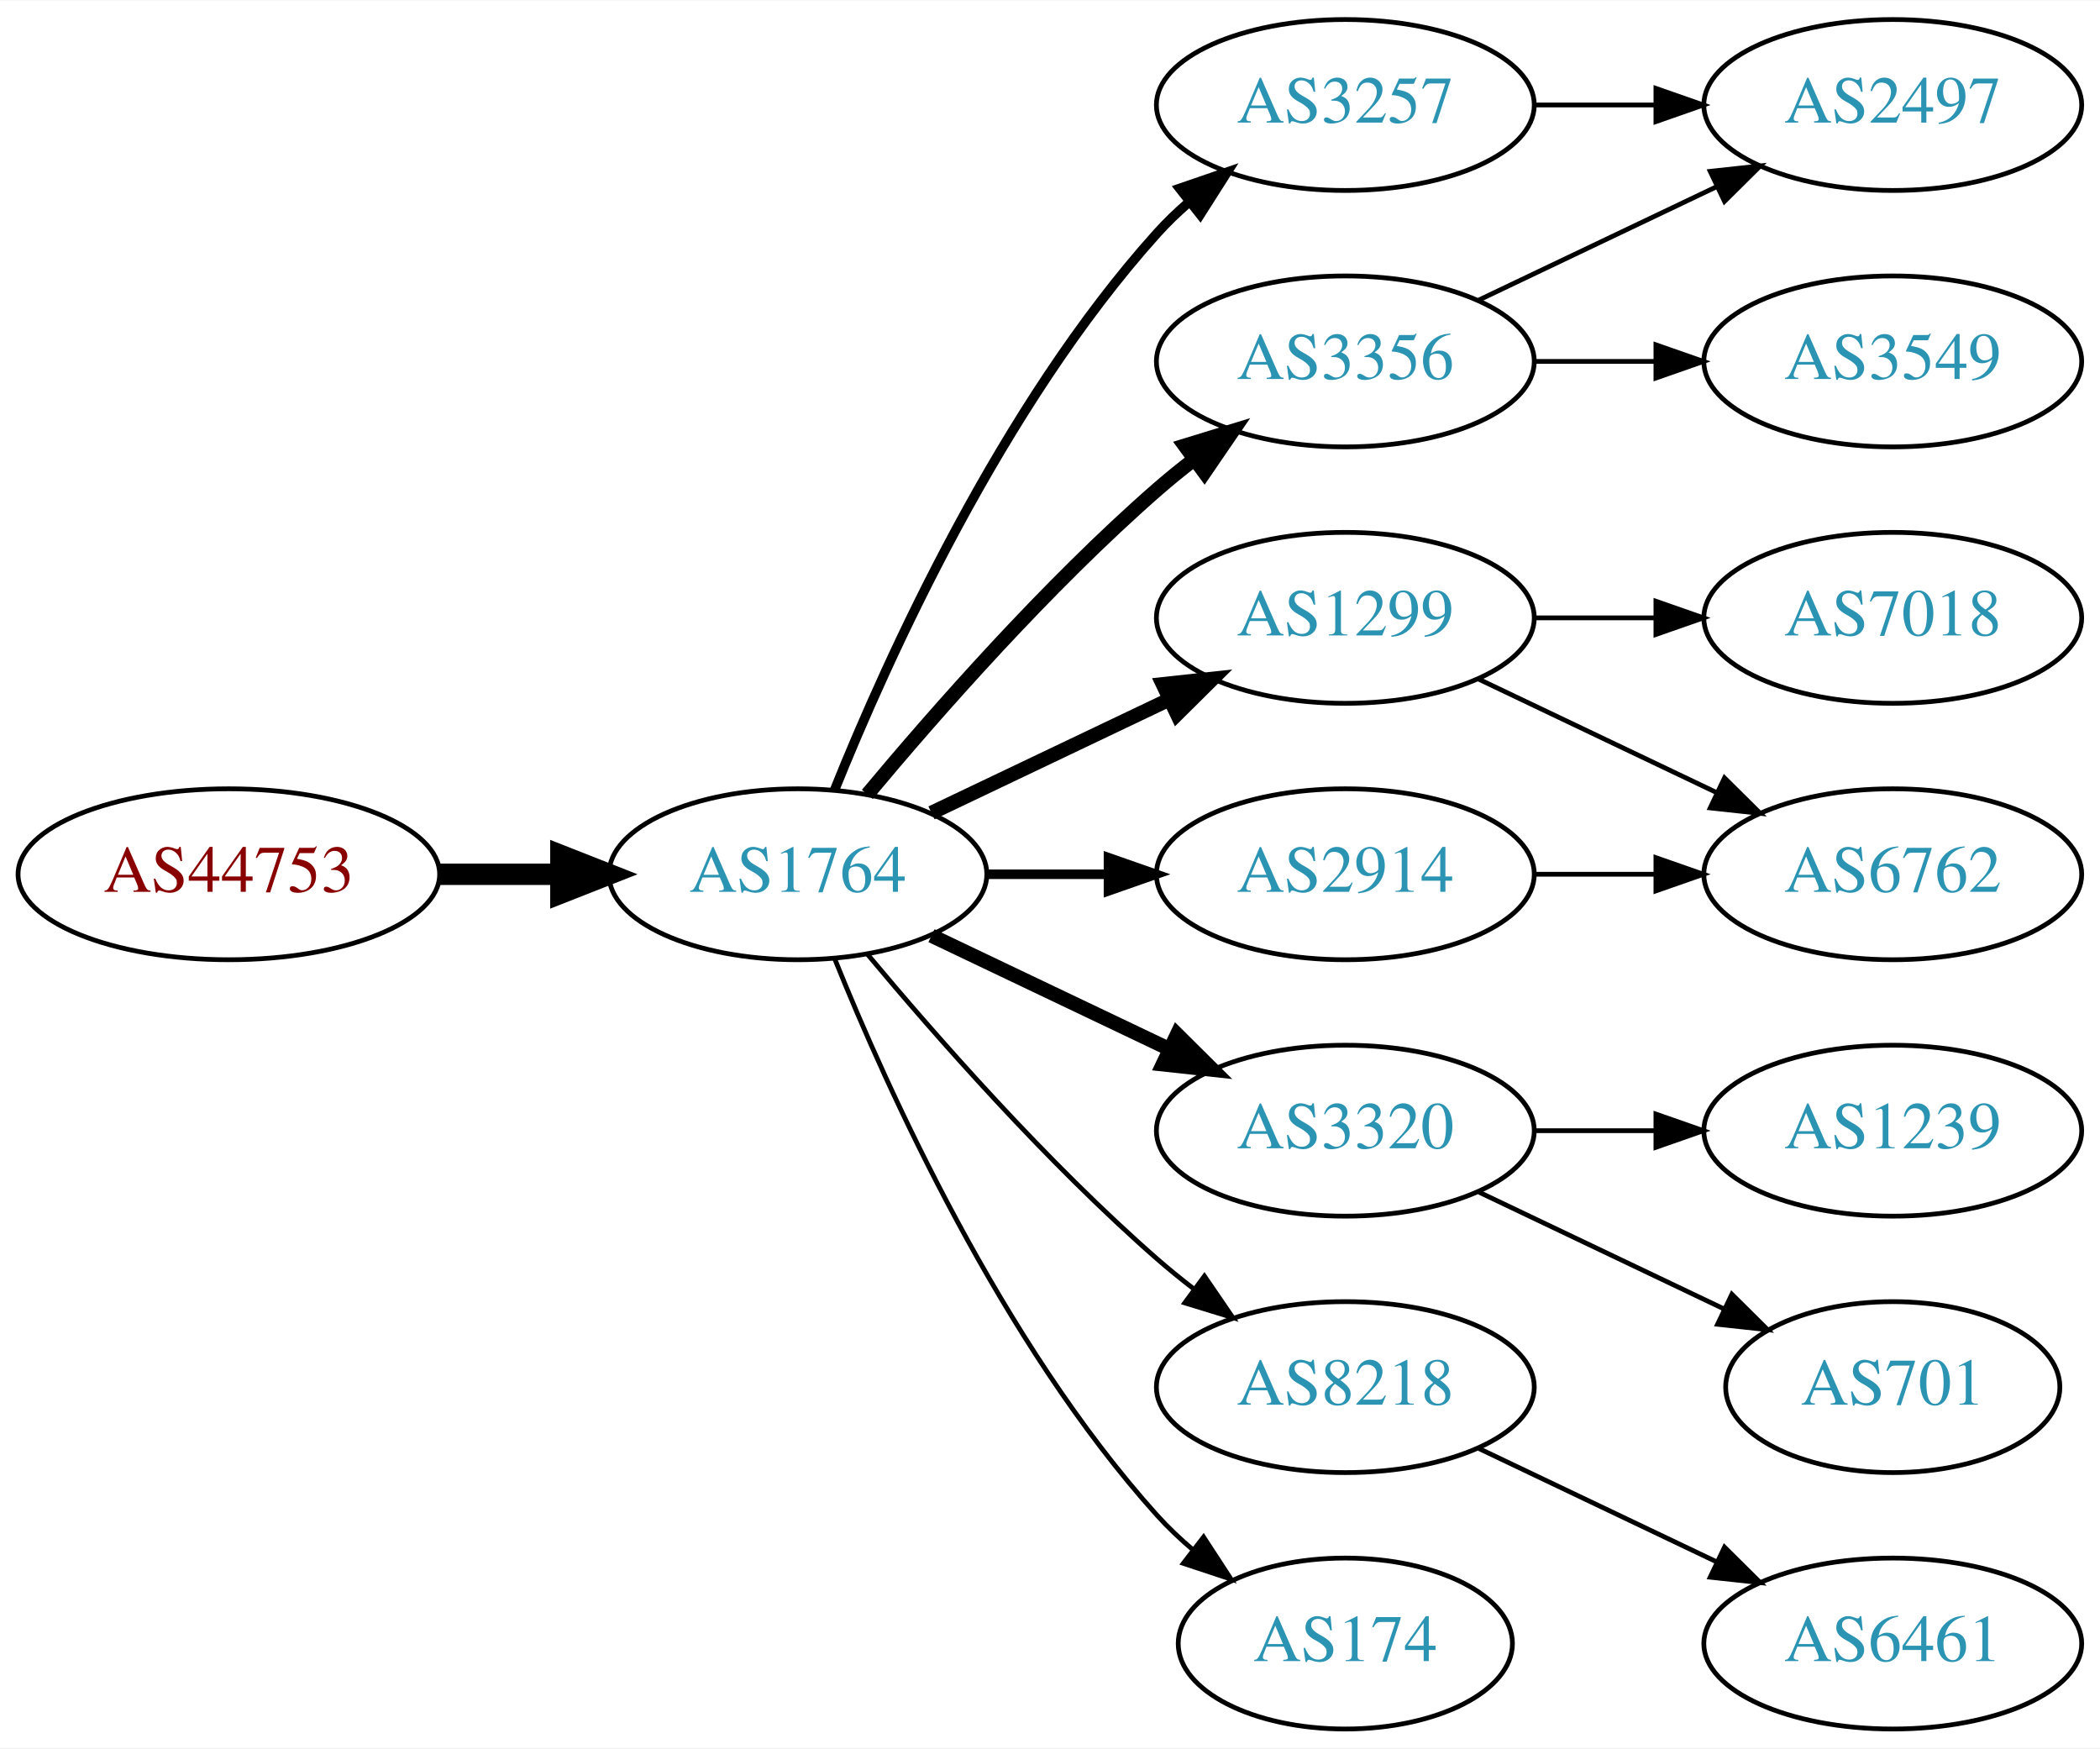
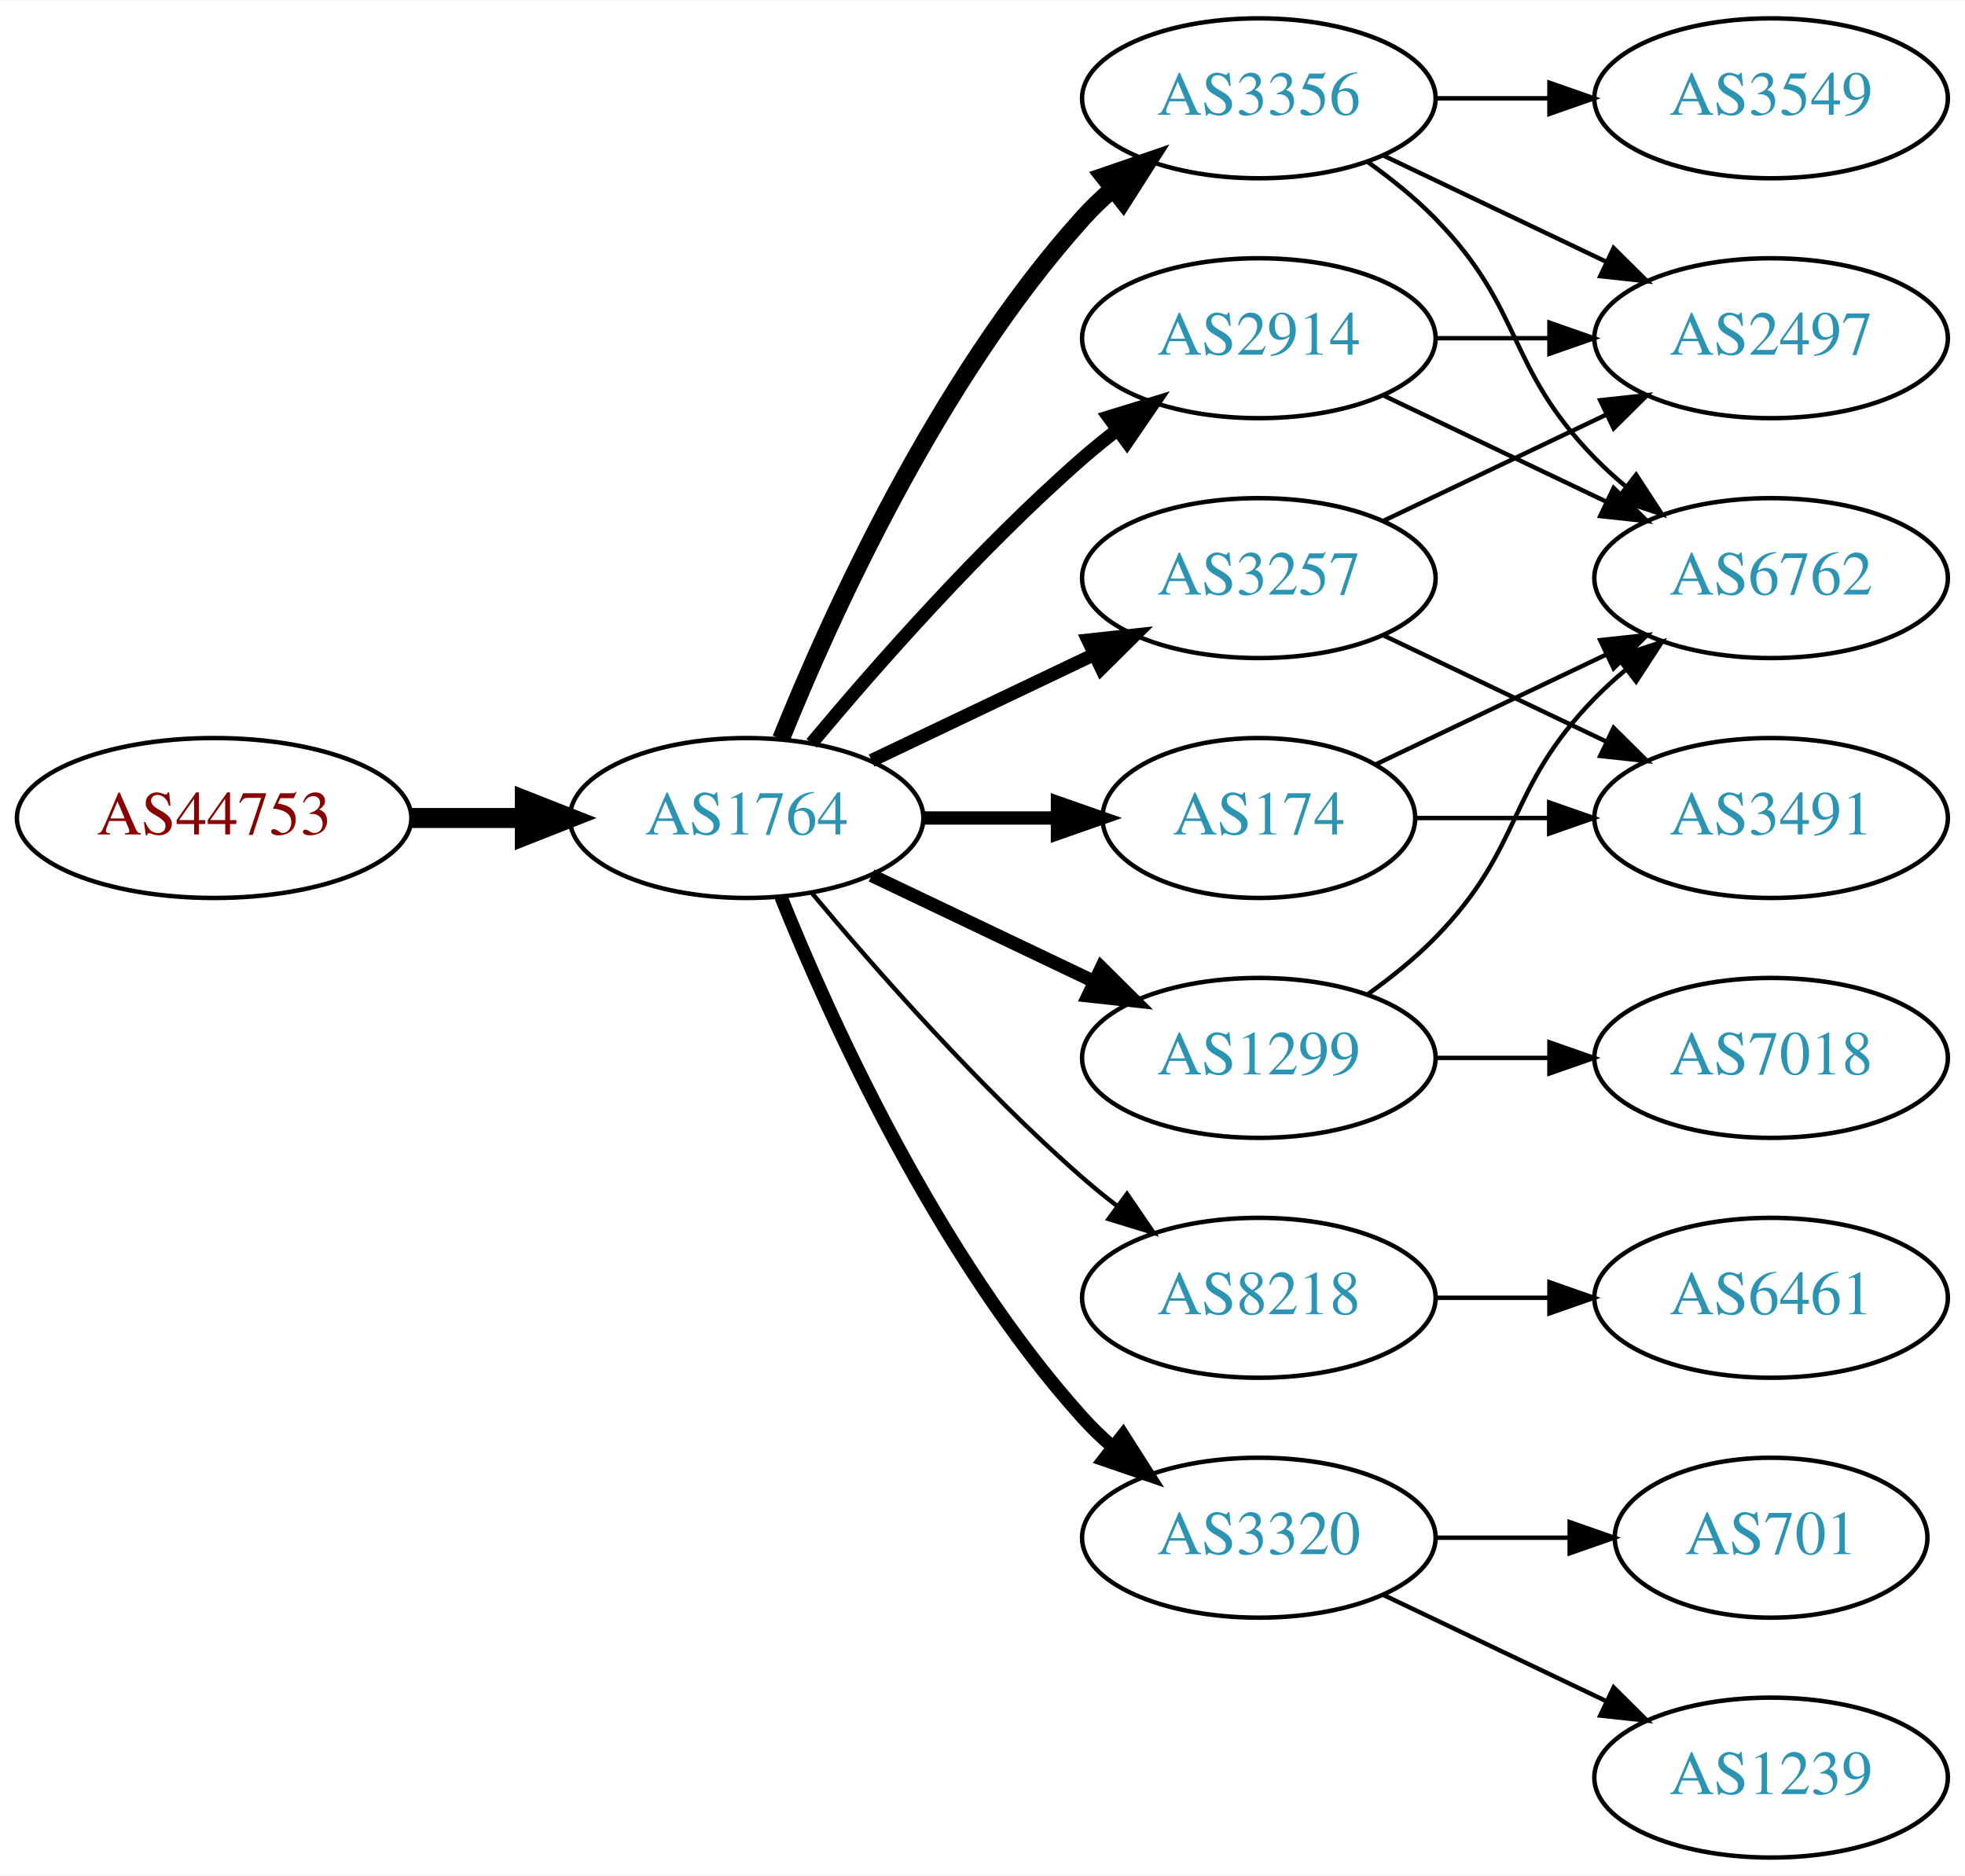
- <svg xmlns="http://www.w3.org/2000/svg" xmlns:xlink="http://www.w3.org/1999/xlink" width="442pt" height="368pt" viewBox="0.00 0.00 442.27 368.00">
-   <g id="graph0" class="graph" transform="scale(1 1) rotate(0) translate(4 364)">
-     <polygon fill="white" stroke="none" points="-4,4 -4,-364 438.271,-364 438.271,4 -4,4" />
+ <svg xmlns="http://www.w3.org/2000/svg" xmlns:xlink="http://www.w3.org/1999/xlink" width="442pt" height="422pt" viewBox="0.00 0.00 442.27 422.00">
+   <g id="graph0" class="graph" transform="scale(1 1) rotate(0) translate(4 418)">
+     <polygon fill="white" stroke="none" points="-4,4 -4,-418 438.271,-418 438.271,4 -4,4" />
    <g id="node1" class="node">
      <g id="a_node1">
        <a xlink:href="/asn/44753" xlink:title="AS44753 ~ Bacher Systems EDV GmbH [AT]">
-           <ellipse fill="#ffffff" stroke="black" cx="44.196" cy="-180" rx="44.393" ry="18" />
-           <text text-anchor="middle" x="44.196" y="-176.3" font-family="Times,serif" font-size="14.00" fill="#880000">AS44753</text>
+           <ellipse fill="#ffffff" stroke="black" cx="44.196" cy="-234" rx="44.393" ry="18" />
+           <text text-anchor="middle" x="44.196" y="-230.3" font-family="Times,serif" font-size="14.00" fill="#880000">AS44753</text>
        </a>
      </g>
    </g>
    <g id="node2" class="node">
      <g id="a_node2">
        <a xlink:href="/asn/1764" xlink:title="AS1764 ~ NEXTLAYER-AS [AT]">
-           <ellipse fill="#ffffff" stroke="black" cx="164.039" cy="-180" rx="39.794" ry="18" />
-           <text text-anchor="middle" x="164.039" y="-176.3" font-family="Times,serif" font-size="14.00" fill="#2c94b3">AS1764</text>
+           <ellipse fill="#ffffff" stroke="black" cx="164.039" cy="-234" rx="39.794" ry="18" />
+           <text text-anchor="middle" x="164.039" y="-230.3" font-family="Times,serif" font-size="14.00" fill="#2c94b3">AS1764</text>
        </a>
      </g>
    </g>
    <g id="edge1" class="edge">
-       <path fill="none" stroke="black" stroke-width="4.5" d="M88.407,-180C96.72,-180 105.482,-180 113.965,-180" />
-       <polygon fill="black" stroke="black" stroke-width="4.5" points="114.123,-183.938 124.123,-180 114.123,-176.063 114.123,-183.938" />
+       <path fill="none" stroke="black" stroke-width="4.5" d="M88.407,-234C96.72,-234 105.482,-234 113.965,-234" />
+       <polygon fill="black" stroke="black" stroke-width="4.5" points="114.123,-237.938 124.123,-234 114.123,-230.063 114.123,-237.938" />
    </g>
    <g id="node3" class="node">
      <g id="a_node3">
-         <a xlink:href="/asn/3356" xlink:title="AS3356 ~ Level 3 Parent, LLC [US]">
-           <ellipse fill="#ffffff" stroke="black" cx="279.332" cy="-288" rx="39.794" ry="18" />
-           <text text-anchor="middle" x="279.332" y="-284.3" font-family="Times,serif" font-size="14.00" fill="#2c94b3">AS3356</text>
+         <a xlink:href="/asn/2914" xlink:title="AS2914 ~ NTT America, Inc. [US]">
+           <ellipse fill="#ffffff" stroke="black" cx="279.332" cy="-342" rx="39.794" ry="18" />
+           <text text-anchor="middle" x="279.332" y="-338.3" font-family="Times,serif" font-size="14.00" fill="#2c94b3">AS2914</text>
        </a>
      </g>
    </g>
    <g id="edge2" class="edge">
-       <path fill="none" stroke="black" stroke-width="3" d="M178.669,-196.817C192.951,-213.929 216.498,-240.745 239.685,-261 242.151,-263.154 244.789,-265.294 247.487,-267.372" />
-       <polygon fill="black" stroke="black" stroke-width="3" points="245.512,-270.264 255.641,-273.37 249.66,-264.625 245.512,-270.264" />
+       <path fill="none" stroke="black" stroke-width="3" d="M178.669,-250.817C192.951,-267.929 216.498,-294.745 239.685,-315 242.151,-317.154 244.789,-319.294 247.487,-321.372" />
+       <polygon fill="black" stroke="black" stroke-width="3" points="245.512,-324.264 255.641,-327.37 249.66,-318.625 245.512,-324.264" />
    </g>
    <g id="node4" class="node">
      <g id="a_node4">
-         <a xlink:href="/asn/1299" xlink:title="AS1299 ~ Telia Carrier [EU]">
-           <ellipse fill="#ffffff" stroke="black" cx="279.332" cy="-234" rx="39.794" ry="18" />
-           <text text-anchor="middle" x="279.332" y="-230.3" font-family="Times,serif" font-size="14.00" fill="#2c94b3">AS1299</text>
+         <a xlink:href="/asn/8218" xlink:title="AS8218 ~ legacy Neotelecoms [FR]">
+           <ellipse fill="#ffffff" stroke="black" cx="279.332" cy="-126" rx="39.794" ry="18" />
+           <text text-anchor="middle" x="279.332" y="-122.3" font-family="Times,serif" font-size="14.00" fill="#2c94b3">AS8218</text>
        </a>
      </g>
    </g>
    <g id="edge3" class="edge">
-       <path fill="none" stroke="black" stroke-width="3" d="M192.175,-192.934C207.169,-200.081 225.99,-209.052 242.213,-216.785" />
-       <polygon fill="black" stroke="black" stroke-width="3" points="240.884,-220.028 251.417,-221.171 243.895,-213.709 240.884,-220.028" />
+       <path fill="none" stroke="black" d="M178.669,-217.183C192.951,-200.071 216.498,-173.255 239.685,-153 242.151,-150.846 244.789,-148.706 247.487,-146.628" />
+       <polygon fill="black" stroke="black" points="249.66,-149.375 255.641,-140.63 245.512,-143.736 249.66,-149.375" />
    </g>
    <g id="node5" class="node">
      <g id="a_node5">
-         <a xlink:href="/asn/3320" xlink:title="AS3320 ~ DTAG [DE]">
-           <ellipse fill="#ffffff" stroke="black" cx="279.332" cy="-126" rx="39.794" ry="18" />
-           <text text-anchor="middle" x="279.332" y="-122.3" font-family="Times,serif" font-size="14.00" fill="#2c94b3">AS3320</text>
+         <a xlink:href="/asn/3356" xlink:title="AS3356 ~ Level 3 Parent, LLC [US]">
+           <ellipse fill="#ffffff" stroke="black" cx="279.332" cy="-396" rx="39.794" ry="18" />
+           <text text-anchor="middle" x="279.332" y="-392.3" font-family="Times,serif" font-size="14.00" fill="#2c94b3">AS3356</text>
        </a>
      </g>
    </g>
    <g id="edge4" class="edge">
-       <path fill="none" stroke="black" stroke-width="3" d="M192.175,-167.066C207.169,-159.919 225.99,-150.948 242.213,-143.215" />
-       <polygon fill="black" stroke="black" stroke-width="3" points="243.895,-146.291 251.417,-138.829 240.884,-139.972 243.895,-146.291" />
+       <path fill="none" stroke="black" stroke-width="4" d="M171.786,-251.787C182.837,-279.243 206.891,-332.578 239.685,-369 241.688,-371.224 243.906,-373.363 246.239,-375.397" />
+       <polygon fill="black" stroke="black" stroke-width="4" points="244.437,-378.433 254.458,-381.873 248.769,-372.935 244.437,-378.433" />
    </g>
    <g id="node6" class="node">
      <g id="a_node6">
-         <a xlink:href="/asn/3257" xlink:title="AS3257 ~ GTT [DE]">
-           <ellipse fill="#ffffff" stroke="black" cx="279.332" cy="-342" rx="39.794" ry="18" />
-           <text text-anchor="middle" x="279.332" y="-338.3" font-family="Times,serif" font-size="14.00" fill="#2c94b3">AS3257</text>
+         <a xlink:href="/asn/1299" xlink:title="AS1299 ~ Telia Carrier [EU]">
+           <ellipse fill="#ffffff" stroke="black" cx="279.332" cy="-180" rx="39.794" ry="18" />
+           <text text-anchor="middle" x="279.332" y="-176.3" font-family="Times,serif" font-size="14.00" fill="#2c94b3">AS1299</text>
        </a>
      </g>
    </g>
    <g id="edge5" class="edge">
-       <path fill="none" stroke="black" stroke-width="2" d="M171.786,-197.787C182.837,-225.243 206.891,-278.578 239.685,-315 241.688,-317.224 243.906,-319.363 246.239,-321.397" />
-       <polygon fill="black" stroke="black" stroke-width="2" points="244.437,-324.433 254.458,-327.873 248.769,-318.935 244.437,-324.433" />
+       <path fill="none" stroke="black" stroke-width="3" d="M192.175,-221.066C207.169,-213.919 225.99,-204.948 242.213,-197.215" />
+       <polygon fill="black" stroke="black" stroke-width="3" points="243.895,-200.291 251.417,-192.829 240.884,-193.972 243.895,-200.291" />
    </g>
    <g id="node7" class="node">
      <g id="a_node7">
-         <a xlink:href="/asn/8218" xlink:title="AS8218 ~ legacy Neotelecoms [FR]">
-           <ellipse fill="#ffffff" stroke="black" cx="279.332" cy="-72" rx="39.794" ry="18" />
-           <text text-anchor="middle" x="279.332" y="-68.3" font-family="Times,serif" font-size="14.00" fill="#2c94b3">AS8218</text>
+         <a xlink:href="/asn/174" xlink:title="AS174 ~ Cogent Communications [US]">
+           <ellipse fill="#ffffff" stroke="black" cx="279.332" cy="-234" rx="35.194" ry="18" />
+           <text text-anchor="middle" x="279.332" y="-230.3" font-family="Times,serif" font-size="14.00" fill="#2c94b3">AS174</text>
        </a>
      </g>
    </g>
    <g id="edge6" class="edge">
-       <path fill="none" stroke="black" d="M178.669,-163.183C192.951,-146.071 216.498,-119.255 239.685,-99 242.151,-96.846 244.789,-94.706 247.487,-92.628" />
-       <polygon fill="black" stroke="black" points="249.66,-95.375 255.641,-86.63 245.512,-89.736 249.66,-95.375" />
+       <path fill="none" stroke="black" stroke-width="3" d="M203.711,-234C213.416,-234 223.907,-234 233.87,-234" />
+       <polygon fill="black" stroke="black" stroke-width="3" points="234.006,-237.5 244.006,-234 234.006,-230.5 234.006,-237.5" />
    </g>
    <g id="node8" class="node">
      <g id="a_node8">
-         <a xlink:href="/asn/2914" xlink:title="AS2914 ~ NTT America, Inc. [US]">
-           <ellipse fill="#ffffff" stroke="black" cx="279.332" cy="-180" rx="39.794" ry="18" />
-           <text text-anchor="middle" x="279.332" y="-176.3" font-family="Times,serif" font-size="14.00" fill="#2c94b3">AS2914</text>
+         <a xlink:href="/asn/3320" xlink:title="AS3320 ~ DTAG [DE]">
+           <ellipse fill="#ffffff" stroke="black" cx="279.332" cy="-72" rx="39.794" ry="18" />
+           <text text-anchor="middle" x="279.332" y="-68.3" font-family="Times,serif" font-size="14.00" fill="#2c94b3">AS3320</text>
        </a>
      </g>
    </g>
    <g id="edge7" class="edge">
-       <path fill="none" stroke="black" stroke-width="2" d="M203.711,-180C211.914,-180 220.678,-180 229.21,-180" />
-       <polygon fill="black" stroke="black" stroke-width="2" points="229.449,-183.5 239.449,-180 229.449,-176.5 229.449,-183.5" />
+       <path fill="none" stroke="black" stroke-width="3" d="M171.786,-216.213C182.837,-188.757 206.891,-135.422 239.685,-99 241.688,-96.776 243.906,-94.637 246.239,-92.603" />
+       <polygon fill="black" stroke="black" stroke-width="3" points="248.769,-95.065 254.458,-86.127 244.437,-89.567 248.769,-95.065" />
    </g>
    <g id="node9" class="node">
      <g id="a_node9">
-         <a xlink:href="/asn/174" xlink:title="AS174 ~ Cogent Communications [US]">
-           <ellipse fill="#ffffff" stroke="black" cx="279.332" cy="-18" rx="35.194" ry="18" />
-           <text text-anchor="middle" x="279.332" y="-14.3" font-family="Times,serif" font-size="14.00" fill="#2c94b3">AS174</text>
+         <a xlink:href="/asn/3257" xlink:title="AS3257 ~ GTT [DE]">
+           <ellipse fill="#ffffff" stroke="black" cx="279.332" cy="-288" rx="39.794" ry="18" />
+           <text text-anchor="middle" x="279.332" y="-284.3" font-family="Times,serif" font-size="14.00" fill="#2c94b3">AS3257</text>
        </a>
      </g>
    </g>
    <g id="edge8" class="edge">
-       <path fill="none" stroke="black" d="M171.786,-162.213C182.837,-134.757 206.891,-81.422 239.685,-45 242.001,-42.428 244.606,-39.969 247.341,-37.657" />
-       <polygon fill="black" stroke="black" points="249.479,-40.428 255.264,-31.552 245.207,-34.883 249.479,-40.428" />
-     </g>
-     <g id="node10" class="node">
-       <g id="a_node10">
+       <path fill="none" stroke="black" stroke-width="3" d="M192.175,-246.934C207.169,-254.081 225.99,-263.052 242.213,-270.785" />
+       <polygon fill="black" stroke="black" stroke-width="3" points="240.884,-274.028 251.417,-275.171 243.895,-267.709 240.884,-274.028" />
+     </g>
+     <g id="node11" class="node">
+       <g id="a_node11">
+         <a xlink:href="/asn/6762" xlink:title="AS6762 ~ TELECOM ITALIA SPARKLE S.p.A. [IT]">
+           <ellipse fill="#ffffff" stroke="black" cx="394.625" cy="-288" rx="39.794" ry="18" />
+           <text text-anchor="middle" x="394.625" y="-284.3" font-family="Times,serif" font-size="14.00" fill="#2c94b3">AS6762</text>
+         </a>
+       </g>
+     </g>
+     <g id="edge19" class="edge">
+       <path fill="none" stroke="black" d="M307.468,-329.066C322.462,-321.919 341.283,-312.948 357.506,-305.215" />
+       <polygon fill="black" stroke="black" points="359.188,-308.291 366.71,-300.829 356.177,-301.972 359.188,-308.291" />
+     </g>
+     <g id="node12" class="node">
+       <g id="a_node12">
        <a xlink:href="/asn/2497" xlink:title="AS2497 ~ Internet Initiative Japan Inc. [JP]">
          <ellipse fill="#ffffff" stroke="black" cx="394.625" cy="-342" rx="39.794" ry="18" />
          <text text-anchor="middle" x="394.625" y="-338.3" font-family="Times,serif" font-size="14.00" fill="#2c94b3">AS2497</text>
        </a>
      </g>
    </g>
+     <g id="edge20" class="edge">
+       <path fill="none" stroke="black" d="M319.004,-342C327.207,-342 335.971,-342 344.503,-342" />
+       <polygon fill="black" stroke="black" points="344.742,-345.5 354.742,-342 344.742,-338.5 344.742,-345.5" />
+     </g>
+     <g id="node10" class="node">
+       <g id="a_node10">
+         <a xlink:href="/asn/6461" xlink:title="AS6461 ~ Zayo Bandwidth [US]">
+           <ellipse fill="#ffffff" stroke="black" cx="394.625" cy="-126" rx="39.794" ry="18" />
+           <text text-anchor="middle" x="394.625" y="-122.3" font-family="Times,serif" font-size="14.00" fill="#2c94b3">AS6461</text>
+         </a>
+       </g>
+     </g>
    <g id="edge9" class="edge">
-       <path fill="none" stroke="black" d="M307.468,-300.934C322.462,-308.081 341.283,-317.052 357.506,-324.785" />
-       <polygon fill="black" stroke="black" points="356.177,-328.028 366.71,-329.171 359.188,-321.709 356.177,-328.028" />
-     </g>
-     <g id="node11" class="node">
-       <g id="a_node11">
-         <a xlink:href="/asn/3549" xlink:title="AS3549 ~ Level 3 Parent, LLC [US]">
-           <ellipse fill="#ffffff" stroke="black" cx="394.625" cy="-288" rx="39.794" ry="18" />
-           <text text-anchor="middle" x="394.625" y="-284.3" font-family="Times,serif" font-size="14.00" fill="#2c94b3">AS3549</text>
-         </a>
-       </g>
+       <path fill="none" stroke="black" d="M319.004,-126C327.207,-126 335.971,-126 344.503,-126" />
+       <polygon fill="black" stroke="black" points="344.742,-129.5 354.742,-126 344.742,-122.5 344.742,-129.5" />
    </g>
    <g id="edge10" class="edge">
-       <path fill="none" stroke="black" d="M319.004,-288C327.207,-288 335.971,-288 344.503,-288" />
-       <polygon fill="black" stroke="black" points="344.742,-291.5 354.742,-288 344.742,-284.5 344.742,-291.5" />
-     </g>
-     <g id="node12" class="node">
-       <g id="a_node12">
-         <a xlink:href="/asn/6762" xlink:title="AS6762 ~ TELECOM ITALIA SPARKLE S.p.A. [IT]">
-           <ellipse fill="#ffffff" stroke="black" cx="394.625" cy="-180" rx="39.794" ry="18" />
-           <text text-anchor="middle" x="394.625" y="-176.3" font-family="Times,serif" font-size="14.00" fill="#2c94b3">AS6762</text>
-         </a>
-       </g>
+       <path fill="none" stroke="black" d="M303.926,-381.611C309.182,-377.852 314.513,-373.563 318.978,-369 339.151,-348.383 334.806,-335.617 354.978,-315 357.071,-312.861 359.354,-310.782 361.731,-308.79" />
+       <polygon fill="black" stroke="black" points="364.249,-311.268 370.031,-302.389 359.974,-305.725 364.249,-311.268" />
    </g>
    <g id="edge11" class="edge">
-       <path fill="none" stroke="black" d="M307.468,-221.066C322.462,-213.919 341.283,-204.948 357.506,-197.215" />
-       <polygon fill="black" stroke="black" points="359.188,-200.291 366.71,-192.829 356.177,-193.972 359.188,-200.291" />
+       <path fill="none" stroke="black" d="M307.468,-383.066C322.462,-375.919 341.283,-366.948 357.506,-359.215" />
+       <polygon fill="black" stroke="black" points="359.188,-362.291 366.71,-354.829 356.177,-355.972 359.188,-362.291" />
    </g>
    <g id="node13" class="node">
      <g id="a_node13">
+         <a xlink:href="/asn/3549" xlink:title="AS3549 ~ Level 3 Parent, LLC [US]">
+           <ellipse fill="#ffffff" stroke="black" cx="394.625" cy="-396" rx="39.794" ry="18" />
+           <text text-anchor="middle" x="394.625" y="-392.3" font-family="Times,serif" font-size="14.00" fill="#2c94b3">AS3549</text>
+         </a>
+       </g>
+     </g>
+     <g id="edge12" class="edge">
+       <path fill="none" stroke="black" d="M319.004,-396C327.207,-396 335.971,-396 344.503,-396" />
+       <polygon fill="black" stroke="black" points="344.742,-399.5 354.742,-396 344.742,-392.5 344.742,-399.5" />
+     </g>
+     <g id="edge13" class="edge">
+       <path fill="none" stroke="black" d="M303.926,-194.389C309.182,-198.148 314.513,-202.437 318.978,-207 339.151,-227.617 334.806,-240.383 354.978,-261 357.071,-263.139 359.354,-265.218 361.731,-267.21" />
+       <polygon fill="black" stroke="black" points="359.974,-270.275 370.031,-273.611 364.249,-264.732 359.974,-270.275" />
+     </g>
+     <g id="node14" class="node">
+       <g id="a_node14">
        <a xlink:href="/asn/7018" xlink:title="AS7018 ~ AT&amp;T Services, Inc. [US]">
-           <ellipse fill="#ffffff" stroke="black" cx="394.625" cy="-234" rx="39.794" ry="18" />
-           <text text-anchor="middle" x="394.625" y="-230.3" font-family="Times,serif" font-size="14.00" fill="#2c94b3">AS7018</text>
-         </a>
-       </g>
-     </g>
-     <g id="edge12" class="edge">
-       <path fill="none" stroke="black" d="M319.004,-234C327.207,-234 335.971,-234 344.503,-234" />
-       <polygon fill="black" stroke="black" points="344.742,-237.5 354.742,-234 344.742,-230.5 344.742,-237.5" />
+           <ellipse fill="#ffffff" stroke="black" cx="394.625" cy="-180" rx="39.794" ry="18" />
+           <text text-anchor="middle" x="394.625" y="-176.3" font-family="Times,serif" font-size="14.00" fill="#2c94b3">AS7018</text>
+         </a>
+       </g>
+     </g>
+     <g id="edge14" class="edge">
+       <path fill="none" stroke="black" d="M319.004,-180C327.207,-180 335.971,-180 344.503,-180" />
+       <polygon fill="black" stroke="black" points="344.742,-183.5 354.742,-180 344.742,-176.5 344.742,-183.5" />
+     </g>
+     <g id="edge16" class="edge">
+       <path fill="none" stroke="black" d="M305.757,-246.119C321.059,-253.413 340.783,-262.814 357.665,-270.86" />
+       <polygon fill="black" stroke="black" points="356.172,-274.026 366.705,-275.169 359.184,-267.707 356.172,-274.026" />
    </g>
    <g id="node15" class="node">
      <g id="a_node15">
-         <a xlink:href="/asn/1239" xlink:title="AS1239 ~ Sprint [US]">
-           <ellipse fill="#ffffff" stroke="black" cx="394.625" cy="-126" rx="39.794" ry="18" />
-           <text text-anchor="middle" x="394.625" y="-122.3" font-family="Times,serif" font-size="14.00" fill="#2c94b3">AS1239</text>
-         </a>
-       </g>
-     </g>
-     <g id="edge14" class="edge">
-       <path fill="none" stroke="black" d="M319.004,-126C327.207,-126 335.971,-126 344.503,-126" />
-       <polygon fill="black" stroke="black" points="344.742,-129.5 354.742,-126 344.742,-122.5 344.742,-129.5" />
+         <a xlink:href="/asn/3491" xlink:title="AS3491 ~ PCCW Global, Inc. [US]">
+           <ellipse fill="#ffffff" stroke="black" cx="394.625" cy="-234" rx="39.794" ry="18" />
+           <text text-anchor="middle" x="394.625" y="-230.3" font-family="Times,serif" font-size="14.00" fill="#2c94b3">AS3491</text>
+         </a>
+       </g>
+     </g>
+     <g id="edge15" class="edge">
+       <path fill="none" stroke="black" d="M314.631,-234C324.008,-234 334.358,-234 344.393,-234" />
+       <polygon fill="black" stroke="black" points="344.681,-237.5 354.681,-234 344.681,-230.5 344.681,-237.5" />
    </g>
    <g id="node16" class="node">
      <g id="a_node16">
        <a xlink:href="/asn/701" xlink:title="AS701 ~ UUNET [US]">
          <ellipse fill="#ffffff" stroke="black" cx="394.625" cy="-72" rx="35.194" ry="18" />
          <text text-anchor="middle" x="394.625" y="-68.3" font-family="Times,serif" font-size="14.00" fill="#2c94b3">AS701</text>
        </a>
      </g>
    </g>
-     <g id="edge15" class="edge">
-       <path fill="none" stroke="black" d="M307.468,-113.066C322.9,-105.71 342.385,-96.423 358.92,-88.541" />
-       <polygon fill="black" stroke="black" points="360.741,-91.551 368.262,-84.089 357.729,-85.232 360.741,-91.551" />
-     </g>
-     <g id="edge16" class="edge">
-       <path fill="none" stroke="black" d="M319.004,-342C327.207,-342 335.971,-342 344.503,-342" />
-       <polygon fill="black" stroke="black" points="344.742,-345.5 354.742,-342 344.742,-338.5 344.742,-345.5" />
-     </g>
-     <g id="node14" class="node">
-       <g id="a_node14">
-         <a xlink:href="/asn/6461" xlink:title="AS6461 ~ Zayo Bandwidth [US]">
+     <g id="edge17" class="edge">
+       <path fill="none" stroke="black" d="M319.004,-72C328.709,-72 339.2,-72 349.163,-72" />
+       <polygon fill="black" stroke="black" points="349.299,-75.5 359.299,-72 349.299,-68.5 349.299,-75.5" />
+     </g>
+     <g id="node17" class="node">
+       <g id="a_node17">
+         <a xlink:href="/asn/1239" xlink:title="AS1239 ~ Sprint [US]">
          <ellipse fill="#ffffff" stroke="black" cx="394.625" cy="-18" rx="39.794" ry="18" />
-           <text text-anchor="middle" x="394.625" y="-14.3" font-family="Times,serif" font-size="14.00" fill="#2c94b3">AS6461</text>
-         </a>
-       </g>
-     </g>
-     <g id="edge13" class="edge">
+           <text text-anchor="middle" x="394.625" y="-14.3" font-family="Times,serif" font-size="14.00" fill="#2c94b3">AS1239</text>
+         </a>
+       </g>
+     </g>
+     <g id="edge18" class="edge">
      <path fill="none" stroke="black" d="M307.468,-59.066C322.462,-51.919 341.283,-42.948 357.506,-35.215" />
      <polygon fill="black" stroke="black" points="359.188,-38.291 366.71,-30.829 356.177,-31.972 359.188,-38.291" />
    </g>
-     <g id="edge17" class="edge">
-       <path fill="none" stroke="black" d="M319.004,-180C327.207,-180 335.971,-180 344.503,-180" />
-       <polygon fill="black" stroke="black" points="344.742,-183.5 354.742,-180 344.742,-176.5 344.742,-183.5" />
+     <g id="edge22" class="edge">
+       <path fill="none" stroke="black" d="M307.468,-300.934C322.462,-308.081 341.283,-317.052 357.506,-324.785" />
+       <polygon fill="black" stroke="black" points="356.177,-328.028 366.71,-329.171 359.188,-321.709 356.177,-328.028" />
+     </g>
+     <g id="edge21" class="edge">
+       <path fill="none" stroke="black" d="M307.468,-275.066C322.462,-267.919 341.283,-258.948 357.506,-251.215" />
+       <polygon fill="black" stroke="black" points="359.188,-254.291 366.71,-246.829 356.177,-247.972 359.188,-254.291" />
    </g>
  </g>
</svg>
